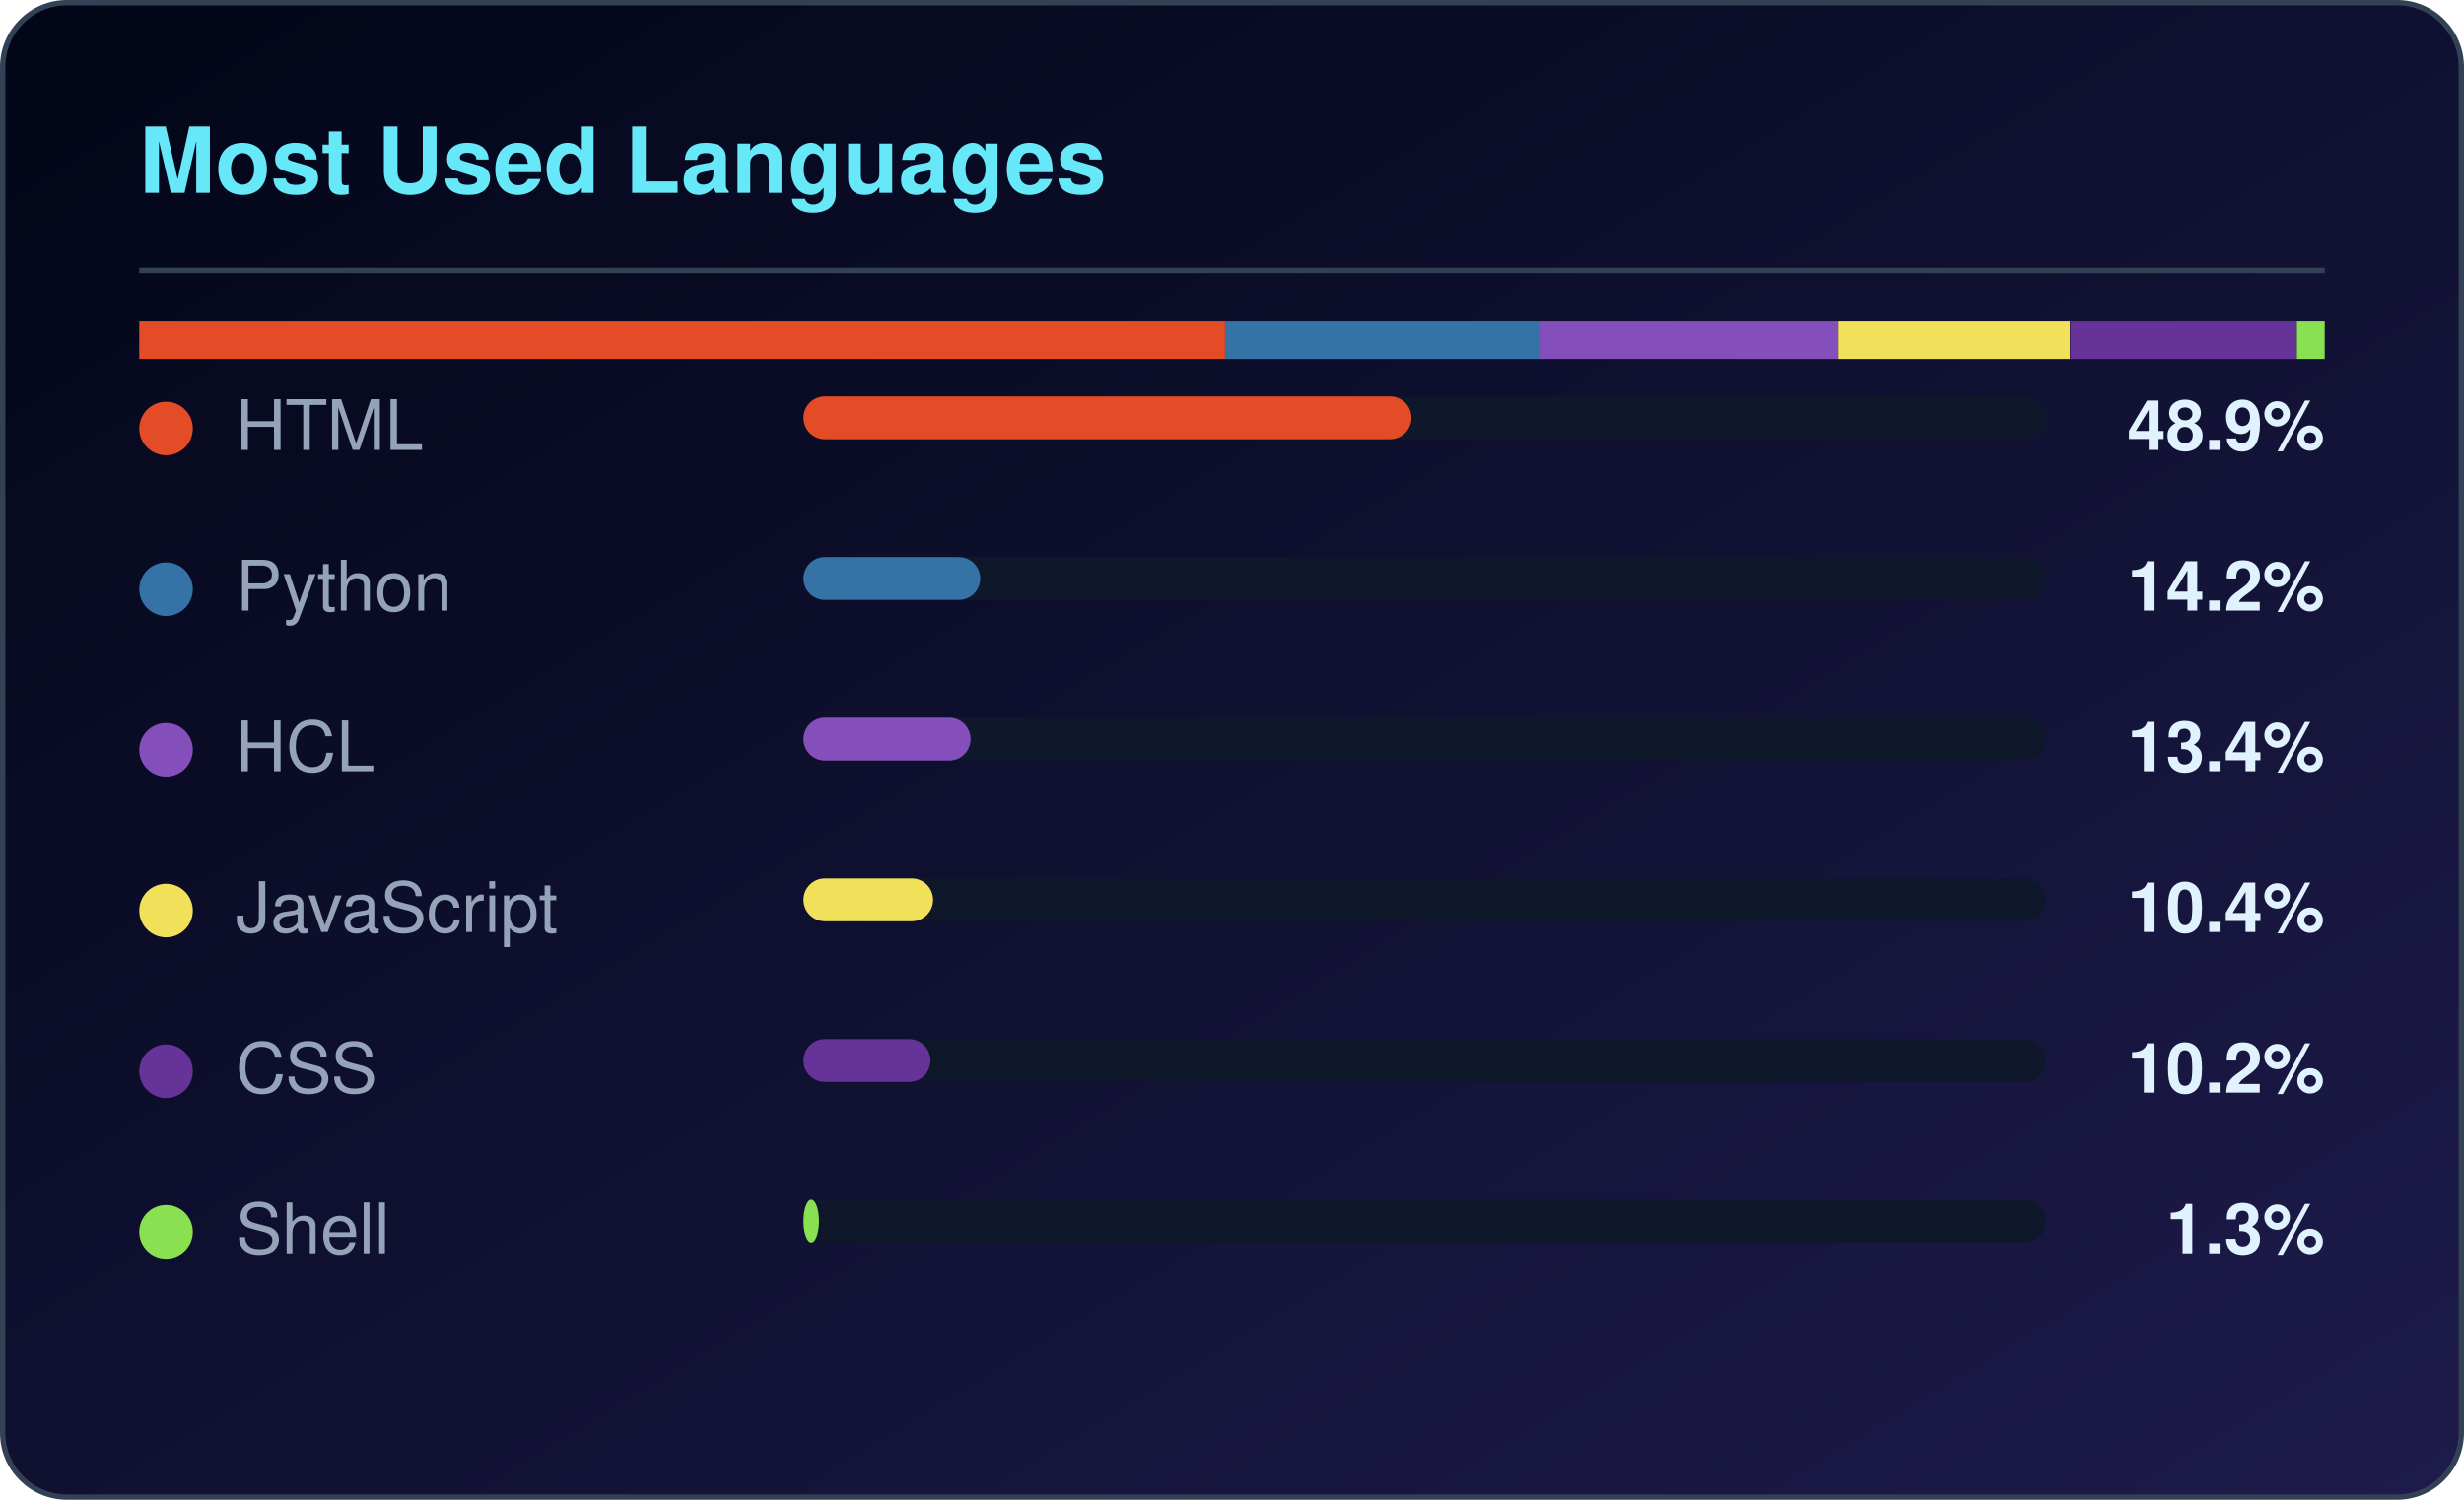
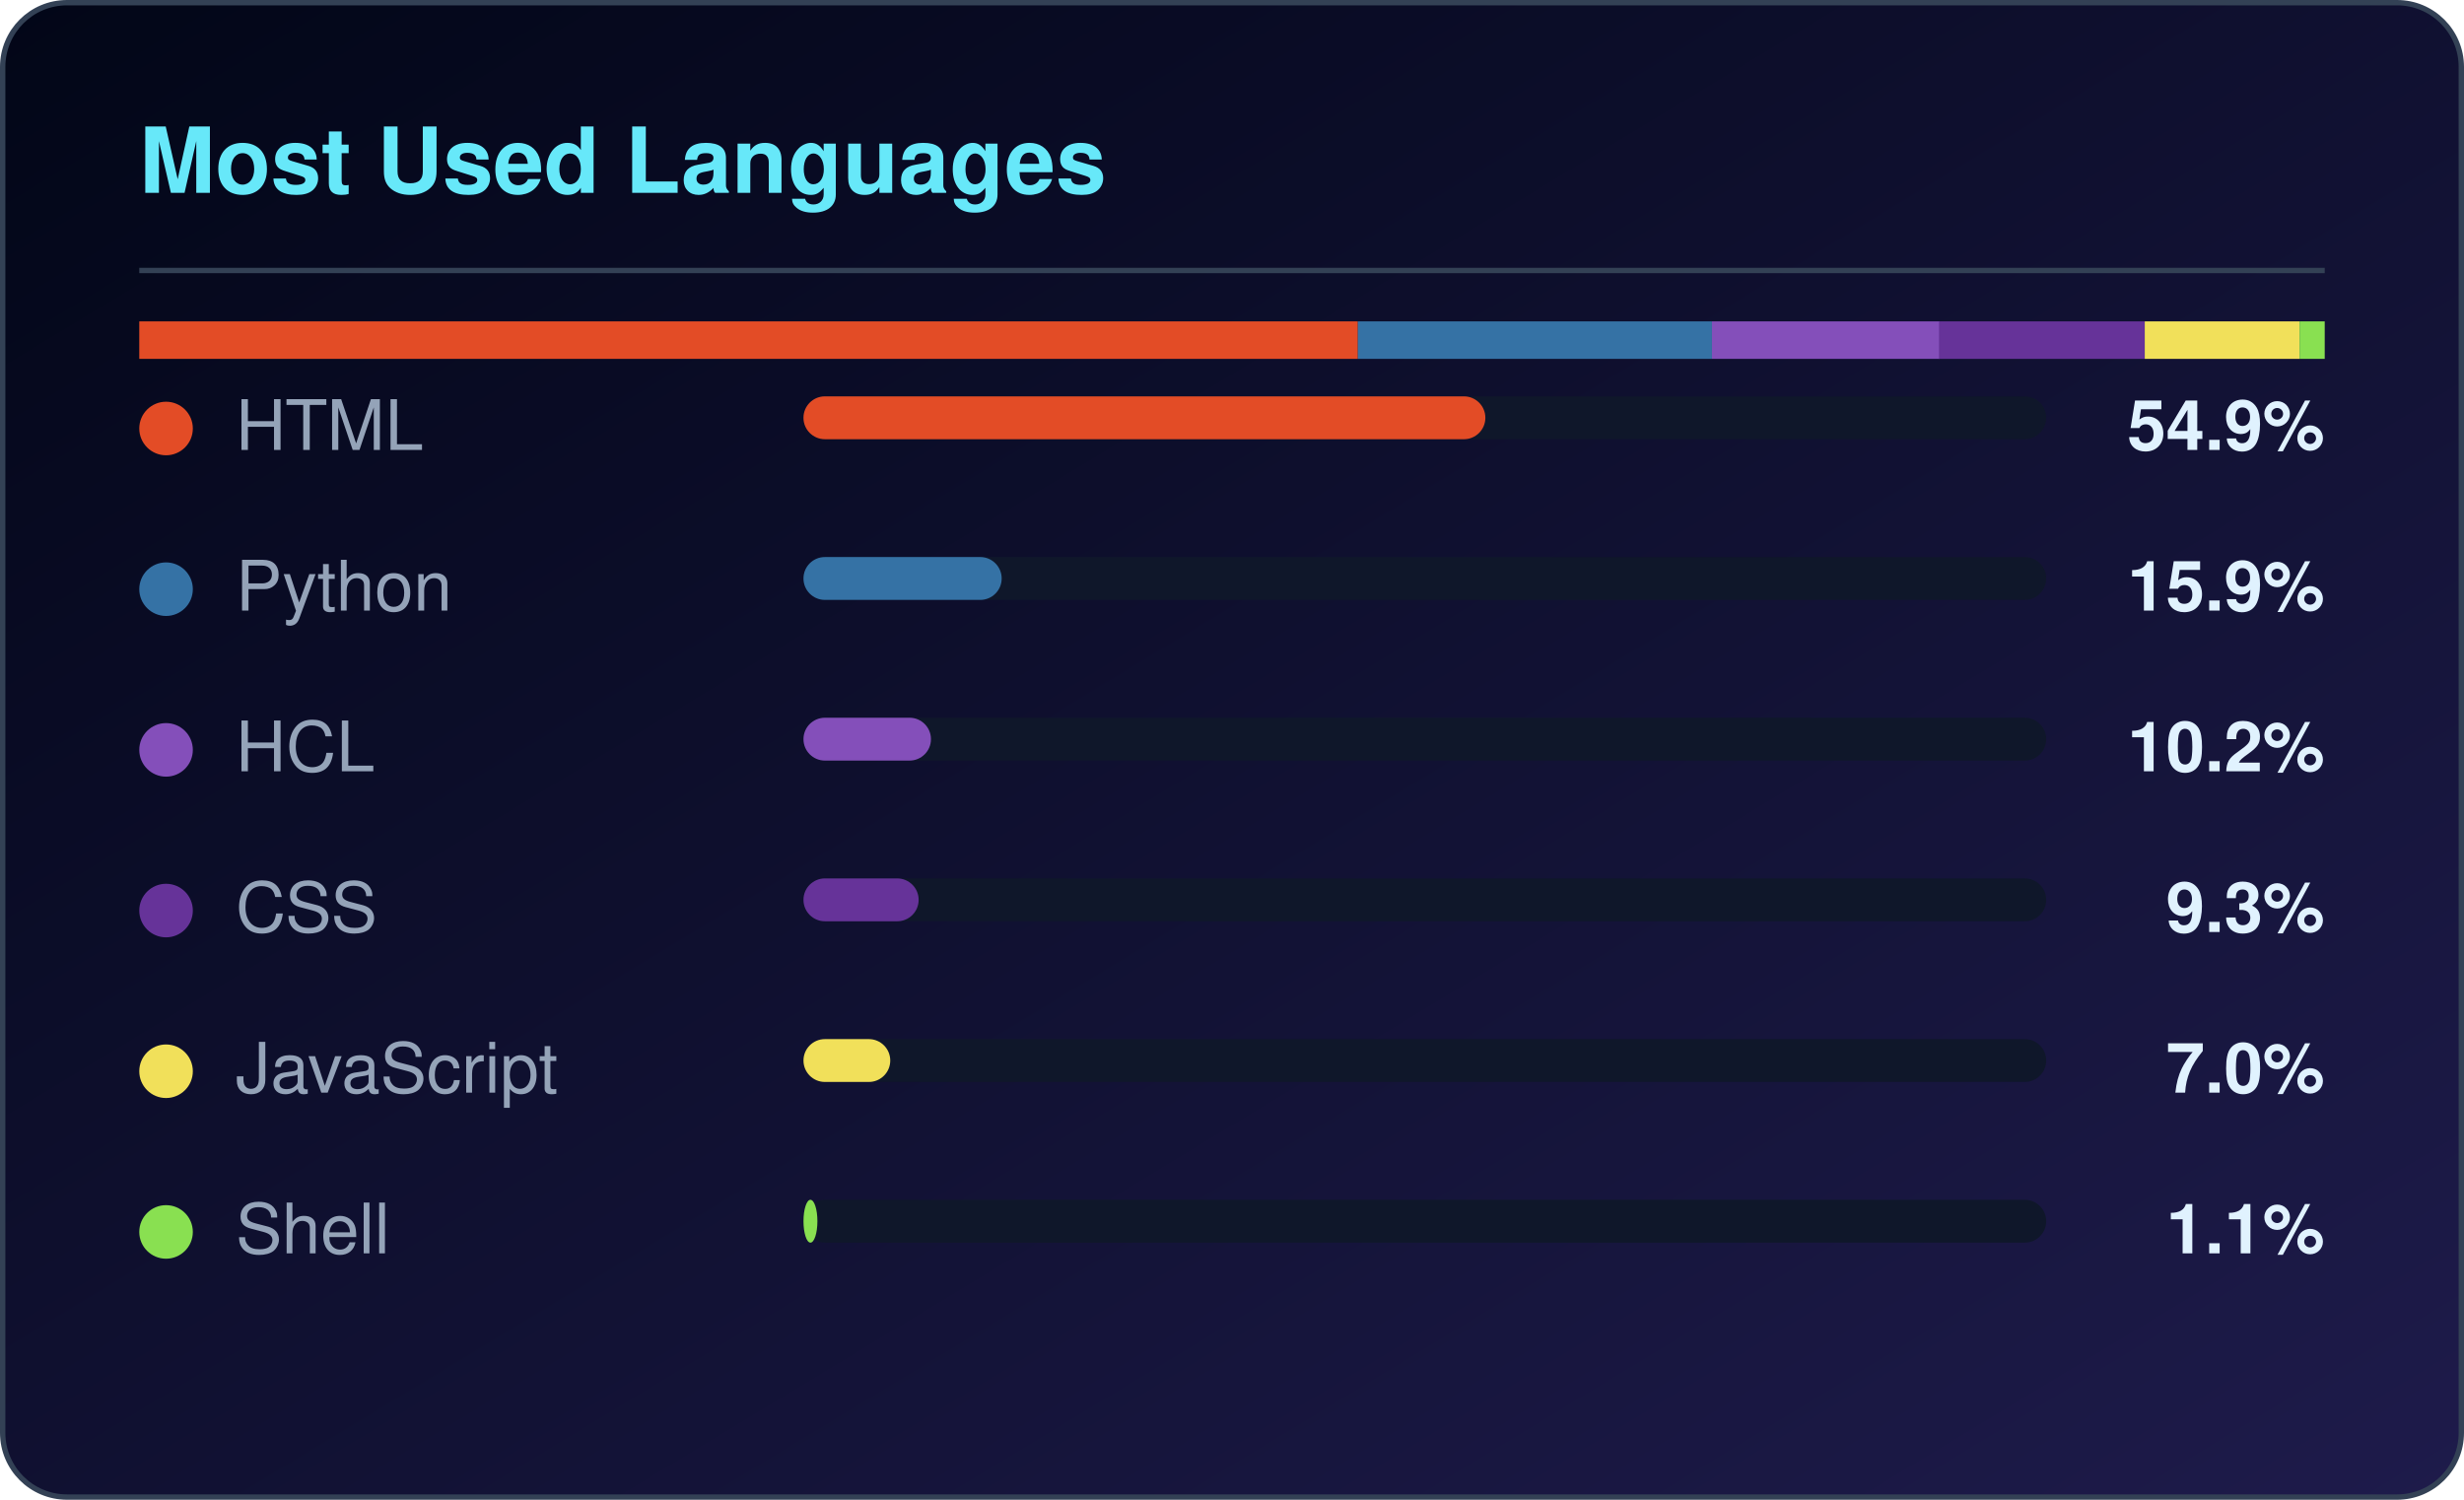
<svg xmlns="http://www.w3.org/2000/svg" width="460" height="280" viewBox="0 0 460 280" role="img" aria-label="Most used languages for CloudTechDevOps">
  <defs>
    <linearGradient id="lbg" x1="0%" y1="0%" x2="100%" y2="100%">
      <stop offset="0%" stop-color="#020617" />
      <stop offset="100%" stop-color="#1e1b4b" />
    </linearGradient>
  </defs>
  <rect x="0.5" y="0.5" width="459" height="279" rx="12" fill="url(#lbg)" stroke="#334155" />
  <text x="26" y="36" fill="#67e8f9" font-family="Segoe UI,Helvetica,Arial,sans-serif" font-size="17" font-weight="600">Most Used Languages</text>
  <rect x="26" y="50" width="408" height="1" fill="#334155" />
-   <rect x="26.0" y="60" width="202.7" height="7" fill="#e34c26" />
-   <rect x="228.7" y="60" width="58.9" height="7" fill="#3572A5" />
-   <rect x="287.6" y="60" width="55.6" height="7" fill="#844FBA" />
-   <rect x="343.2" y="60" width="43.2" height="7" fill="#f1e05a" />
-   <rect x="386.5" y="60" width="42.3" height="7" fill="#663399" />
-   <rect x="428.8" y="60" width="5.2" height="7" fill="#89e051" />
+   <rect x="26.0" y="60" width="227.5" height="7" fill="#e34c26" />
+   <rect x="253.5" y="60" width="66.1" height="7" fill="#3572A5" />
+   <rect x="319.6" y="60" width="42.5" height="7" fill="#844FBA" />
+   <rect x="362.0" y="60" width="38.4" height="7" fill="#663399" />
+   <rect x="400.4" y="60" width="28.9" height="7" fill="#f1e05a" />
+   <rect x="429.3" y="60" width="4.7" height="7" fill="#89e051" />
  <circle cx="31" cy="80" r="5" fill="#e34c26" />
  <text x="44" y="84" fill="#94a3b8" font-family="Segoe UI,Helvetica,Arial,sans-serif" font-size="13">HTML</text>
  <rect x="150" y="74" width="232" height="8" rx="4" fill="#0f172a" />
-   <rect x="150" y="74" width="113.5" height="8" rx="4" fill="#e34c26" />
-   <text x="434" y="84" fill="#e0f2fe" text-anchor="end" font-family="Segoe UI,Helvetica,Arial,sans-serif" font-size="13" font-weight="600">48.9%</text>
+   <rect x="150" y="74" width="127.3" height="8" rx="4" fill="#e34c26" />
+   <text x="434" y="84" fill="#e0f2fe" text-anchor="end" font-family="Segoe UI,Helvetica,Arial,sans-serif" font-size="13" font-weight="600">54.9%</text>
  <circle cx="31" cy="110" r="5" fill="#3572A5" />
  <text x="44" y="114" fill="#94a3b8" font-family="Segoe UI,Helvetica,Arial,sans-serif" font-size="13">Python</text>
  <rect x="150" y="104" width="232" height="8" rx="4" fill="#0f172a" />
-   <rect x="150" y="104" width="33.0" height="8" rx="4" fill="#3572A5" />
-   <text x="434" y="114" fill="#e0f2fe" text-anchor="end" font-family="Segoe UI,Helvetica,Arial,sans-serif" font-size="13" font-weight="600">14.2%</text>
+   <rect x="150" y="104" width="37.0" height="8" rx="4" fill="#3572A5" />
+   <text x="434" y="114" fill="#e0f2fe" text-anchor="end" font-family="Segoe UI,Helvetica,Arial,sans-serif" font-size="13" font-weight="600">15.9%</text>
  <circle cx="31" cy="140" r="5" fill="#844FBA" />
  <text x="44" y="144" fill="#94a3b8" font-family="Segoe UI,Helvetica,Arial,sans-serif" font-size="13">HCL</text>
  <rect x="150" y="134" width="232" height="8" rx="4" fill="#0f172a" />
-   <rect x="150" y="134" width="31.2" height="8" rx="4" fill="#844FBA" />
-   <text x="434" y="144" fill="#e0f2fe" text-anchor="end" font-family="Segoe UI,Helvetica,Arial,sans-serif" font-size="13" font-weight="600">13.4%</text>
-   <circle cx="31" cy="170" r="5" fill="#f1e05a" />
-   <text x="44" y="174" fill="#94a3b8" font-family="Segoe UI,Helvetica,Arial,sans-serif" font-size="13">JavaScript</text>
+   <rect x="150" y="134" width="23.8" height="8" rx="4" fill="#844FBA" />
+   <text x="434" y="144" fill="#e0f2fe" text-anchor="end" font-family="Segoe UI,Helvetica,Arial,sans-serif" font-size="13" font-weight="600">10.2%</text>
+   <circle cx="31" cy="170" r="5" fill="#663399" />
+   <text x="44" y="174" fill="#94a3b8" font-family="Segoe UI,Helvetica,Arial,sans-serif" font-size="13">CSS</text>
  <rect x="150" y="164" width="232" height="8" rx="4" fill="#0f172a" />
-   <rect x="150" y="164" width="24.2" height="8" rx="4" fill="#f1e05a" />
-   <text x="434" y="174" fill="#e0f2fe" text-anchor="end" font-family="Segoe UI,Helvetica,Arial,sans-serif" font-size="13" font-weight="600">10.4%</text>
-   <circle cx="31" cy="200" r="5" fill="#663399" />
-   <text x="44" y="204" fill="#94a3b8" font-family="Segoe UI,Helvetica,Arial,sans-serif" font-size="13">CSS</text>
+   <rect x="150" y="164" width="21.5" height="8" rx="4" fill="#663399" />
+   <text x="434" y="174" fill="#e0f2fe" text-anchor="end" font-family="Segoe UI,Helvetica,Arial,sans-serif" font-size="13" font-weight="600">9.3%</text>
+   <circle cx="31" cy="200" r="5" fill="#f1e05a" />
+   <text x="44" y="204" fill="#94a3b8" font-family="Segoe UI,Helvetica,Arial,sans-serif" font-size="13">JavaScript</text>
  <rect x="150" y="194" width="232" height="8" rx="4" fill="#0f172a" />
-   <rect x="150" y="194" width="23.7" height="8" rx="4" fill="#663399" />
-   <text x="434" y="204" fill="#e0f2fe" text-anchor="end" font-family="Segoe UI,Helvetica,Arial,sans-serif" font-size="13" font-weight="600">10.2%</text>
+   <rect x="150" y="194" width="16.2" height="8" rx="4" fill="#f1e05a" />
+   <text x="434" y="204" fill="#e0f2fe" text-anchor="end" font-family="Segoe UI,Helvetica,Arial,sans-serif" font-size="13" font-weight="600">7.0%</text>
  <circle cx="31" cy="230" r="5" fill="#89e051" />
  <text x="44" y="234" fill="#94a3b8" font-family="Segoe UI,Helvetica,Arial,sans-serif" font-size="13">Shell</text>
  <rect x="150" y="224" width="232" height="8" rx="4" fill="#0f172a" />
-   <rect x="150" y="224" width="2.9" height="8" rx="4" fill="#89e051" />
-   <text x="434" y="234" fill="#e0f2fe" text-anchor="end" font-family="Segoe UI,Helvetica,Arial,sans-serif" font-size="13" font-weight="600">1.3%</text>
+   <rect x="150" y="224" width="2.6" height="8" rx="4" fill="#89e051" />
+   <text x="434" y="234" fill="#e0f2fe" text-anchor="end" font-family="Segoe UI,Helvetica,Arial,sans-serif" font-size="13" font-weight="600">1.1%</text>
</svg>
